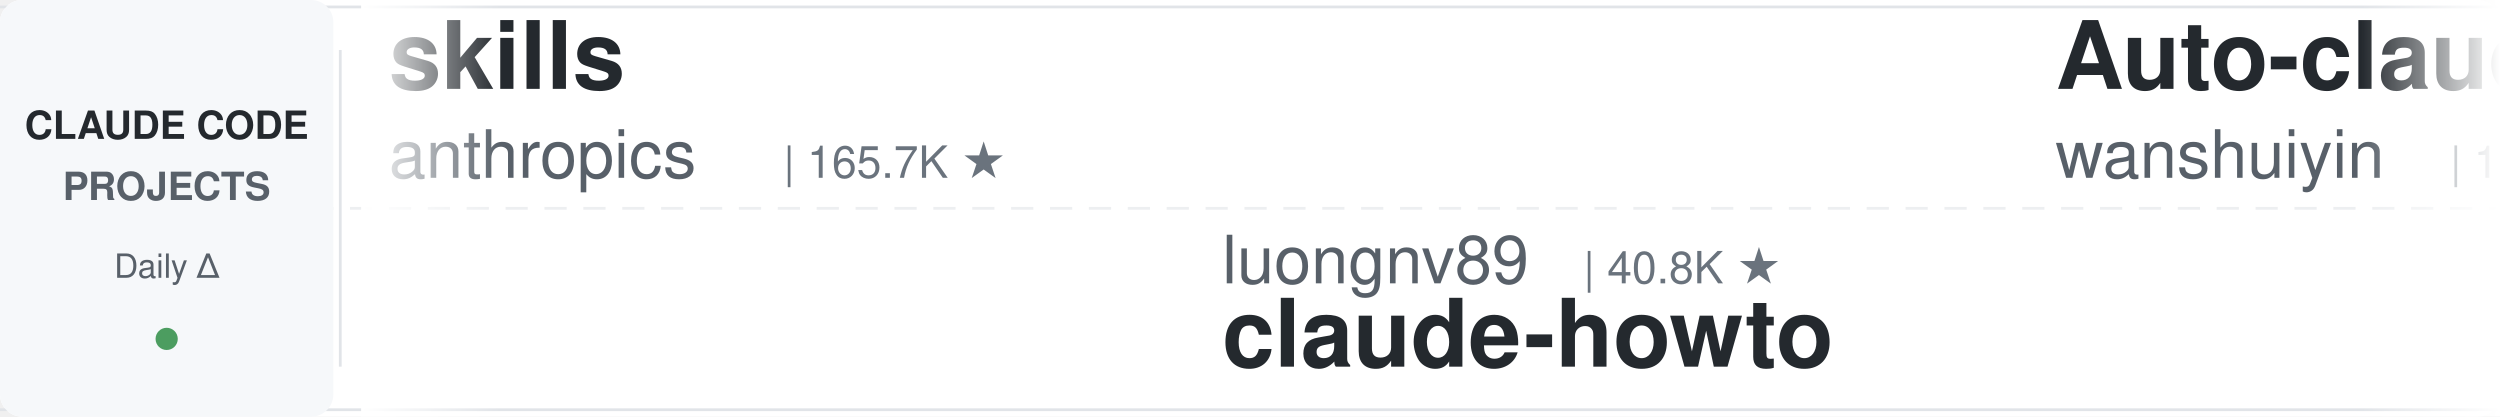
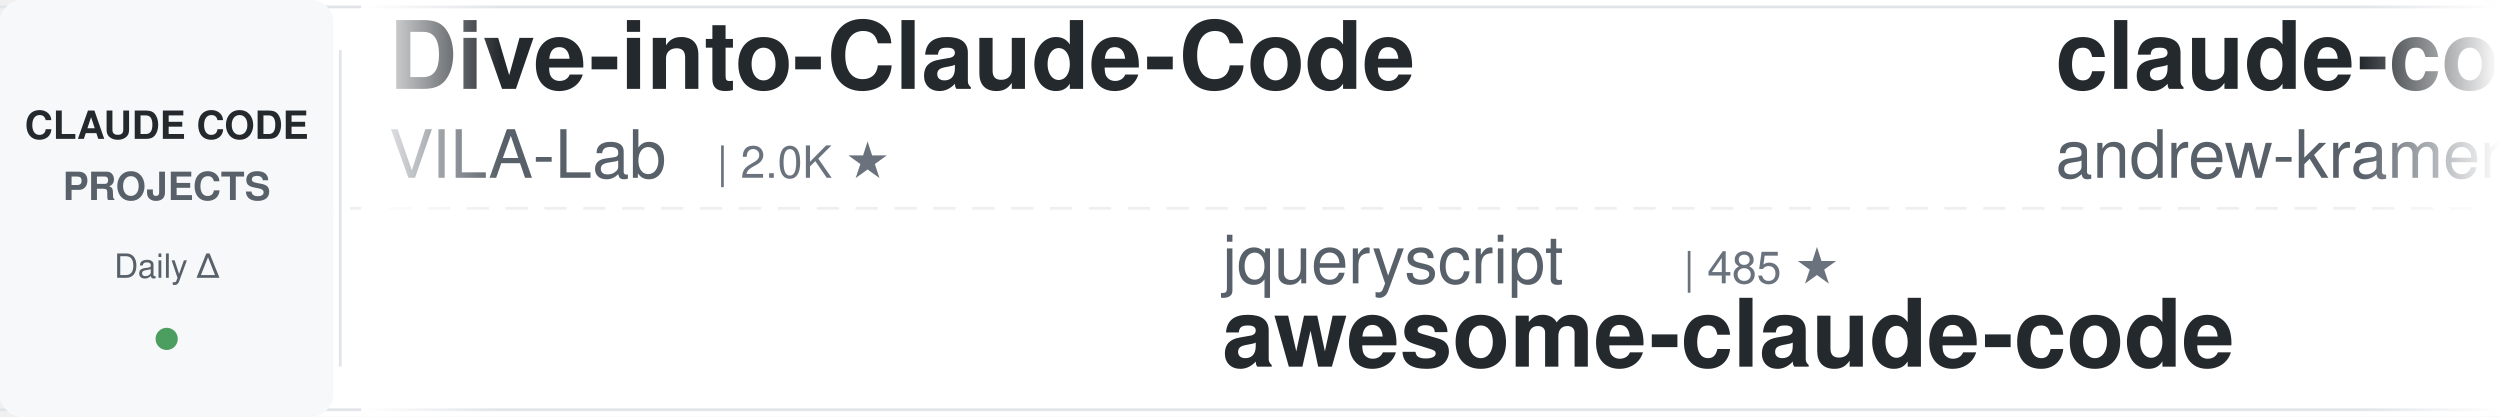
<svg xmlns="http://www.w3.org/2000/svg" width="900" height="150">
  <defs>
    <linearGradient id="leftFade" x1="0%" y1="0%" x2="100%" y2="0%">
      <stop offset="0%" style="stop-color:#ffffff;stop-opacity:1" />
      <stop offset="100%" style="stop-color:#ffffff;stop-opacity:0" />
    </linearGradient>
    <linearGradient id="rightFade" x1="0%" y1="0%" x2="100%" y2="0%">
      <stop offset="0%" style="stop-color:#ffffff;stop-opacity:0" />
      <stop offset="100%" style="stop-color:#ffffff;stop-opacity:1" />
    </linearGradient>
  </defs>
  <rect width="900" height="150" fill="#ffffff" rx="8" />
  <rect x="0" y="2" width="900" height="1" fill="#e1e4e8" />
  <rect x="0" y="147" width="900" height="1" fill="#e1e4e8" />
  <line x1="0" y1="75" x2="900" y2="75" stroke="#e1e4e8" stroke-width="1" stroke-dasharray="8 6" opacity="0.6" />
  <rect x="0" y="0" width="120" height="150" fill="#f6f8fa" rx="8" />
  <text x="60" y="50" font-family="-apple-system, BlinkMacSystemFont, 'Segoe UI', Helvetica, Arial, sans-serif" font-size="14" font-weight="600" fill="#24292e" text-anchor="middle">CLAUDE CODE</text>
  <text x="60" y="72" font-family="-apple-system, BlinkMacSystemFont, 'Segoe UI', Helvetica, Arial, sans-serif" font-size="14" font-weight="600" fill="#586069" text-anchor="middle">PROJECTS</text>
  <text x="60" y="100" font-family="-apple-system, BlinkMacSystemFont, 'Segoe UI', Helvetica, Arial, sans-serif" font-size="12" font-weight="500" fill="#586069" text-anchor="middle">Daily Δ</text>
  <circle cx="60" cy="122" r="4" fill="#22863a" opacity="0.8" />
  <rect x="122" y="18" width="1" height="114" fill="#e1e4e8" />
  <clipPath id="tickerClip">
    <rect x="130" y="0" width="770" height="150" />
  </clipPath>
  <g clip-path="url(#tickerClip)">
    <g id="tickerItems">
      <animateTransform attributeName="transform" attributeType="XML" type="translate" from="0 0" to="-3000 0" dur="54s" repeatCount="indefinite" />
      <g transform="translate(0, 0)">
-         <text x="140" y="32" font-family="-apple-system, BlinkMacSystemFont, 'Segoe UI', Helvetica, Arial, sans-serif" font-size="34" font-weight="600" fill="#24292e">skills</text>
-         <text x="140" y="64" font-family="-apple-system, BlinkMacSystemFont, 'Segoe UI', Helvetica, Arial, sans-serif" font-size="24" font-weight="400" fill="#586069">anthropics</text>
-         <text x="282" y="64" font-family="-apple-system, BlinkMacSystemFont, 'Segoe UI', Helvetica, Arial, sans-serif" font-size="16" font-weight="500" fill="#6a737d">| 165.7K ★</text>
+         <text x="140" y="32" font-family="-apple-system, BlinkMacSystemFont, 'Segoe UI', Helvetica, Arial, sans-serif" font-size="34" font-weight="600" fill="#24292e">Dive-into-Claude-Code</text>
+         <text x="140" y="64" font-family="-apple-system, BlinkMacSystemFont, 'Segoe UI', Helvetica, Arial, sans-serif" font-size="24" font-weight="400" fill="#586069">VILA-Lab</text>
+         <text x="258" y="64" font-family="-apple-system, BlinkMacSystemFont, 'Segoe UI', Helvetica, Arial, sans-serif" font-size="16" font-weight="500" fill="#6a737d">| 2.0K ★</text>
      </g>
      <g transform="translate(300, 0)">
-         <text x="140" y="102" font-family="-apple-system, BlinkMacSystemFont, 'Segoe UI', Helvetica, Arial, sans-serif" font-size="24" font-weight="400" fill="#586069">luongnv89</text>
-         <text x="270" y="102" font-family="-apple-system, BlinkMacSystemFont, 'Segoe UI', Helvetica, Arial, sans-serif" font-size="16" font-weight="500" fill="#6a737d">| 40.8K ★</text>
-         <text x="140" y="132" font-family="-apple-system, BlinkMacSystemFont, 'Segoe UI', Helvetica, Arial, sans-serif" font-size="34" font-weight="600" fill="#24292e">claude-howto</text>
+         <text x="140" y="102" font-family="-apple-system, BlinkMacSystemFont, 'Segoe UI', Helvetica, Arial, sans-serif" font-size="24" font-weight="400" fill="#586069">jqueryscript</text>
+         <text x="306" y="102" font-family="-apple-system, BlinkMacSystemFont, 'Segoe UI', Helvetica, Arial, sans-serif" font-size="16" font-weight="500" fill="#6a737d">| 485 ★</text>
+         <text x="140" y="132" font-family="-apple-system, BlinkMacSystemFont, 'Segoe UI', Helvetica, Arial, sans-serif" font-size="34" font-weight="600" fill="#24292e">awesome-claude-code</text>
      </g>
      <g transform="translate(600, 0)">
-         <text x="140" y="32" font-family="-apple-system, BlinkMacSystemFont, 'Segoe UI', Helvetica, Arial, sans-serif" font-size="34" font-weight="600" fill="#24292e">Auto-claude-code-researc...</text>
-         <text x="140" y="64" font-family="-apple-system, BlinkMacSystemFont, 'Segoe UI', Helvetica, Arial, sans-serif" font-size="24" font-weight="400" fill="#586069">wanshuiyin</text>
-         <text x="282" y="64" font-family="-apple-system, BlinkMacSystemFont, 'Segoe UI', Helvetica, Arial, sans-serif" font-size="16" font-weight="500" fill="#6a737d">| 14.1K ★</text>
+         <text x="140" y="32" font-family="-apple-system, BlinkMacSystemFont, 'Segoe UI', Helvetica, Arial, sans-serif" font-size="34" font-weight="600" fill="#24292e">claude-code-source-build</text>
+         <text x="140" y="64" font-family="-apple-system, BlinkMacSystemFont, 'Segoe UI', Helvetica, Arial, sans-serif" font-size="24" font-weight="400" fill="#586069">andrew-kramer-inno</text>
+         <text x="378" y="64" font-family="-apple-system, BlinkMacSystemFont, 'Segoe UI', Helvetica, Arial, sans-serif" font-size="16" font-weight="500" fill="#6a737d">| 593 ★</text>
      </g>
      <g transform="translate(900, 0)">
-         <text x="140" y="102" font-family="-apple-system, BlinkMacSystemFont, 'Segoe UI', Helvetica, Arial, sans-serif" font-size="24" font-weight="400" fill="#586069">davila7</text>
-         <text x="246" y="102" font-family="-apple-system, BlinkMacSystemFont, 'Segoe UI', Helvetica, Arial, sans-serif" font-size="16" font-weight="500" fill="#6a737d">| 30.1K ★</text>
-         <text x="140" y="132" font-family="-apple-system, BlinkMacSystemFont, 'Segoe UI', Helvetica, Arial, sans-serif" font-size="34" font-weight="600" fill="#24292e">claude-code-templates</text>
+         <text x="140" y="102" font-family="-apple-system, BlinkMacSystemFont, 'Segoe UI', Helvetica, Arial, sans-serif" font-size="24" font-weight="400" fill="#586069">digitalsamba</text>
+         <text x="306" y="102" font-family="-apple-system, BlinkMacSystemFont, 'Segoe UI', Helvetica, Arial, sans-serif" font-size="16" font-weight="500" fill="#6a737d">| 1.9K ★</text>
+         <text x="140" y="132" font-family="-apple-system, BlinkMacSystemFont, 'Segoe UI', Helvetica, Arial, sans-serif" font-size="34" font-weight="600" fill="#24292e">claude-code-video-toolki...</text>
      </g>
      <g transform="translate(1200, 0)">
+         <text x="140" y="32" font-family="-apple-system, BlinkMacSystemFont, 'Segoe UI', Helvetica, Arial, sans-serif" font-size="34" font-weight="600" fill="#24292e">claude-code-settings</text>
+         <text x="140" y="64" font-family="-apple-system, BlinkMacSystemFont, 'Segoe UI', Helvetica, Arial, sans-serif" font-size="24" font-weight="400" fill="#586069">feiskyer</text>
+         <text x="258" y="64" font-family="-apple-system, BlinkMacSystemFont, 'Segoe UI', Helvetica, Arial, sans-serif" font-size="16" font-weight="500" fill="#6a737d">| 1.6K ★</text>
+       </g>
+       <g transform="translate(1500, 0)">
+         <text x="140" y="102" font-family="-apple-system, BlinkMacSystemFont, 'Segoe UI', Helvetica, Arial, sans-serif" font-size="24" font-weight="400" fill="#586069">LING71671</text>
+         <text x="270" y="102" font-family="-apple-system, BlinkMacSystemFont, 'Segoe UI', Helvetica, Arial, sans-serif" font-size="16" font-weight="500" fill="#6a737d">| 932 ★</text>
+         <text x="140" y="132" font-family="-apple-system, BlinkMacSystemFont, 'Segoe UI', Helvetica, Arial, sans-serif" font-size="34" font-weight="600" fill="#24292e">Open-ClaudeCode</text>
+       </g>
+       <g transform="translate(1800, 0)">
+         <text x="140" y="32" font-family="-apple-system, BlinkMacSystemFont, 'Segoe UI', Helvetica, Arial, sans-serif" font-size="34" font-weight="600" fill="#24292e">oh-my-claudecode</text>
+         <text x="140" y="64" font-family="-apple-system, BlinkMacSystemFont, 'Segoe UI', Helvetica, Arial, sans-serif" font-size="24" font-weight="400" fill="#586069">Yeachan-Heo</text>
+         <text x="294" y="64" font-family="-apple-system, BlinkMacSystemFont, 'Segoe UI', Helvetica, Arial, sans-serif" font-size="16" font-weight="500" fill="#6a737d">| 38.2K ★</text>
+       </g>
+       <g transform="translate(2100, 0)">
+         <text x="140" y="102" font-family="-apple-system, BlinkMacSystemFont, 'Segoe UI', Helvetica, Arial, sans-serif" font-size="24" font-weight="400" fill="#586069">pedrohcgs</text>
+         <text x="270" y="102" font-family="-apple-system, BlinkMacSystemFont, 'Segoe UI', Helvetica, Arial, sans-serif" font-size="16" font-weight="500" fill="#6a737d">| 1.4K ★</text>
+         <text x="140" y="132" font-family="-apple-system, BlinkMacSystemFont, 'Segoe UI', Helvetica, Arial, sans-serif" font-size="34" font-weight="600" fill="#24292e">claude-code-my-workflow</text>
+       </g>
+       <g transform="translate(2400, 0)">
        <text x="140" y="32" font-family="-apple-system, BlinkMacSystemFont, 'Segoe UI', Helvetica, Arial, sans-serif" font-size="34" font-weight="600" fill="#24292e">claude-code-guide</text>
        <text x="140" y="64" font-family="-apple-system, BlinkMacSystemFont, 'Segoe UI', Helvetica, Arial, sans-serif" font-size="24" font-weight="400" fill="#586069">zebbern</text>
        <text x="246" y="64" font-family="-apple-system, BlinkMacSystemFont, 'Segoe UI', Helvetica, Arial, sans-serif" font-size="16" font-weight="500" fill="#6a737d">| 4.5K ★</text>
      </g>
-       <g transform="translate(1500, 0)">
-         <text x="140" y="102" font-family="-apple-system, BlinkMacSystemFont, 'Segoe UI', Helvetica, Arial, sans-serif" font-size="24" font-weight="400" fill="#586069">multica-ai</text>
-         <text x="282" y="102" font-family="-apple-system, BlinkMacSystemFont, 'Segoe UI', Helvetica, Arial, sans-serif" font-size="16" font-weight="500" fill="#6a737d">| 198.6K ★</text>
-         <text x="140" y="132" font-family="-apple-system, BlinkMacSystemFont, 'Segoe UI', Helvetica, Arial, sans-serif" font-size="34" font-weight="600" fill="#24292e">andrej-karpathy-skills</text>
-       </g>
-       <g transform="translate(1800, 0)">
-         <text x="140" y="32" font-family="-apple-system, BlinkMacSystemFont, 'Segoe UI', Helvetica, Arial, sans-serif" font-size="34" font-weight="600" fill="#24292e">claude-code-hub</text>
-         <text x="140" y="64" font-family="-apple-system, BlinkMacSystemFont, 'Segoe UI', Helvetica, Arial, sans-serif" font-size="24" font-weight="400" fill="#586069">ding113</text>
-         <text x="246" y="64" font-family="-apple-system, BlinkMacSystemFont, 'Segoe UI', Helvetica, Arial, sans-serif" font-size="16" font-weight="500" fill="#6a737d">| 3.3K ★</text>
-       </g>
-       <g transform="translate(2100, 0)">
-         <text x="140" y="102" font-family="-apple-system, BlinkMacSystemFont, 'Segoe UI', Helvetica, Arial, sans-serif" font-size="24" font-weight="400" fill="#586069">Yuyz0112</text>
-         <text x="258" y="102" font-family="-apple-system, BlinkMacSystemFont, 'Segoe UI', Helvetica, Arial, sans-serif" font-size="16" font-weight="500" fill="#6a737d">| 2.4K ★</text>
-         <text x="140" y="132" font-family="-apple-system, BlinkMacSystemFont, 'Segoe UI', Helvetica, Arial, sans-serif" font-size="34" font-weight="600" fill="#24292e">claude-code-reverse</text>
-       </g>
-       <g transform="translate(2400, 0)">
-         <text x="140" y="32" font-family="-apple-system, BlinkMacSystemFont, 'Segoe UI', Helvetica, Arial, sans-serif" font-size="34" font-weight="600" fill="#24292e">claude-code-source</text>
-         <text x="140" y="64" font-family="-apple-system, BlinkMacSystemFont, 'Segoe UI', Helvetica, Arial, sans-serif" font-size="24" font-weight="400" fill="#586069">hangsman</text>
-         <text x="258" y="64" font-family="-apple-system, BlinkMacSystemFont, 'Segoe UI', Helvetica, Arial, sans-serif" font-size="16" font-weight="500" fill="#6a737d">| 790 ★</text>
-       </g>
      <g transform="translate(2700, 0)">
-         <text x="140" y="102" font-family="-apple-system, BlinkMacSystemFont, 'Segoe UI', Helvetica, Arial, sans-serif" font-size="24" font-weight="400" fill="#586069">lintsinghua</text>
-         <text x="294" y="102" font-family="-apple-system, BlinkMacSystemFont, 'Segoe UI', Helvetica, Arial, sans-serif" font-size="16" font-weight="500" fill="#6a737d">| 4.0K ★</text>
-         <text x="140" y="132" font-family="-apple-system, BlinkMacSystemFont, 'Segoe UI', Helvetica, Arial, sans-serif" font-size="34" font-weight="600" fill="#24292e">claude-code-book</text>
+         <text x="140" y="102" font-family="-apple-system, BlinkMacSystemFont, 'Segoe UI', Helvetica, Arial, sans-serif" font-size="24" font-weight="400" fill="#586069">AprilNEA</text>
+         <text x="258" y="102" font-family="-apple-system, BlinkMacSystemFont, 'Segoe UI', Helvetica, Arial, sans-serif" font-size="16" font-weight="500" fill="#6a737d">| 393 ★</text>
+         <text x="140" y="132" font-family="-apple-system, BlinkMacSystemFont, 'Segoe UI', Helvetica, Arial, sans-serif" font-size="34" font-weight="600" fill="#24292e">claude-code-source</text>
      </g>
      <g transform="translate(3000, 0)">
-         <text x="140" y="32" font-family="-apple-system, BlinkMacSystemFont, 'Segoe UI', Helvetica, Arial, sans-serif" font-size="34" font-weight="600" fill="#24292e">skills</text>
-         <text x="140" y="64" font-family="-apple-system, BlinkMacSystemFont, 'Segoe UI', Helvetica, Arial, sans-serif" font-size="24" font-weight="400" fill="#586069">anthropics</text>
-         <text x="282" y="64" font-family="-apple-system, BlinkMacSystemFont, 'Segoe UI', Helvetica, Arial, sans-serif" font-size="16" font-weight="500" fill="#6a737d">| 165.7K ★</text>
+         <text x="140" y="32" font-family="-apple-system, BlinkMacSystemFont, 'Segoe UI', Helvetica, Arial, sans-serif" font-size="34" font-weight="600" fill="#24292e">Dive-into-Claude-Code</text>
+         <text x="140" y="64" font-family="-apple-system, BlinkMacSystemFont, 'Segoe UI', Helvetica, Arial, sans-serif" font-size="24" font-weight="400" fill="#586069">VILA-Lab</text>
+         <text x="258" y="64" font-family="-apple-system, BlinkMacSystemFont, 'Segoe UI', Helvetica, Arial, sans-serif" font-size="16" font-weight="500" fill="#6a737d">| 2.0K ★</text>
      </g>
      <g transform="translate(3300, 0)">
-         <text x="140" y="102" font-family="-apple-system, BlinkMacSystemFont, 'Segoe UI', Helvetica, Arial, sans-serif" font-size="24" font-weight="400" fill="#586069">luongnv89</text>
-         <text x="270" y="102" font-family="-apple-system, BlinkMacSystemFont, 'Segoe UI', Helvetica, Arial, sans-serif" font-size="16" font-weight="500" fill="#6a737d">| 40.8K ★</text>
-         <text x="140" y="132" font-family="-apple-system, BlinkMacSystemFont, 'Segoe UI', Helvetica, Arial, sans-serif" font-size="34" font-weight="600" fill="#24292e">claude-howto</text>
+         <text x="140" y="102" font-family="-apple-system, BlinkMacSystemFont, 'Segoe UI', Helvetica, Arial, sans-serif" font-size="24" font-weight="400" fill="#586069">jqueryscript</text>
+         <text x="306" y="102" font-family="-apple-system, BlinkMacSystemFont, 'Segoe UI', Helvetica, Arial, sans-serif" font-size="16" font-weight="500" fill="#6a737d">| 485 ★</text>
+         <text x="140" y="132" font-family="-apple-system, BlinkMacSystemFont, 'Segoe UI', Helvetica, Arial, sans-serif" font-size="34" font-weight="600" fill="#24292e">awesome-claude-code</text>
      </g>
      <g transform="translate(3600, 0)">
-         <text x="140" y="32" font-family="-apple-system, BlinkMacSystemFont, 'Segoe UI', Helvetica, Arial, sans-serif" font-size="34" font-weight="600" fill="#24292e">Auto-claude-code-researc...</text>
-         <text x="140" y="64" font-family="-apple-system, BlinkMacSystemFont, 'Segoe UI', Helvetica, Arial, sans-serif" font-size="24" font-weight="400" fill="#586069">wanshuiyin</text>
-         <text x="282" y="64" font-family="-apple-system, BlinkMacSystemFont, 'Segoe UI', Helvetica, Arial, sans-serif" font-size="16" font-weight="500" fill="#6a737d">| 14.1K ★</text>
+         <text x="140" y="32" font-family="-apple-system, BlinkMacSystemFont, 'Segoe UI', Helvetica, Arial, sans-serif" font-size="34" font-weight="600" fill="#24292e">claude-code-source-build</text>
+         <text x="140" y="64" font-family="-apple-system, BlinkMacSystemFont, 'Segoe UI', Helvetica, Arial, sans-serif" font-size="24" font-weight="400" fill="#586069">andrew-kramer-inno</text>
+         <text x="378" y="64" font-family="-apple-system, BlinkMacSystemFont, 'Segoe UI', Helvetica, Arial, sans-serif" font-size="16" font-weight="500" fill="#6a737d">| 593 ★</text>
      </g>
      <g transform="translate(3900, 0)">
-         <text x="140" y="102" font-family="-apple-system, BlinkMacSystemFont, 'Segoe UI', Helvetica, Arial, sans-serif" font-size="24" font-weight="400" fill="#586069">davila7</text>
-         <text x="246" y="102" font-family="-apple-system, BlinkMacSystemFont, 'Segoe UI', Helvetica, Arial, sans-serif" font-size="16" font-weight="500" fill="#6a737d">| 30.1K ★</text>
-         <text x="140" y="132" font-family="-apple-system, BlinkMacSystemFont, 'Segoe UI', Helvetica, Arial, sans-serif" font-size="34" font-weight="600" fill="#24292e">claude-code-templates</text>
+         <text x="140" y="102" font-family="-apple-system, BlinkMacSystemFont, 'Segoe UI', Helvetica, Arial, sans-serif" font-size="24" font-weight="400" fill="#586069">digitalsamba</text>
+         <text x="306" y="102" font-family="-apple-system, BlinkMacSystemFont, 'Segoe UI', Helvetica, Arial, sans-serif" font-size="16" font-weight="500" fill="#6a737d">| 1.9K ★</text>
+         <text x="140" y="132" font-family="-apple-system, BlinkMacSystemFont, 'Segoe UI', Helvetica, Arial, sans-serif" font-size="34" font-weight="600" fill="#24292e">claude-code-video-toolki...</text>
      </g>
    </g>
  </g>
  <rect x="130" y="0" width="50" height="150" fill="url(#leftFade)" />
  <rect x="850" y="0" width="50" height="150" fill="url(#rightFade)" />
</svg>
